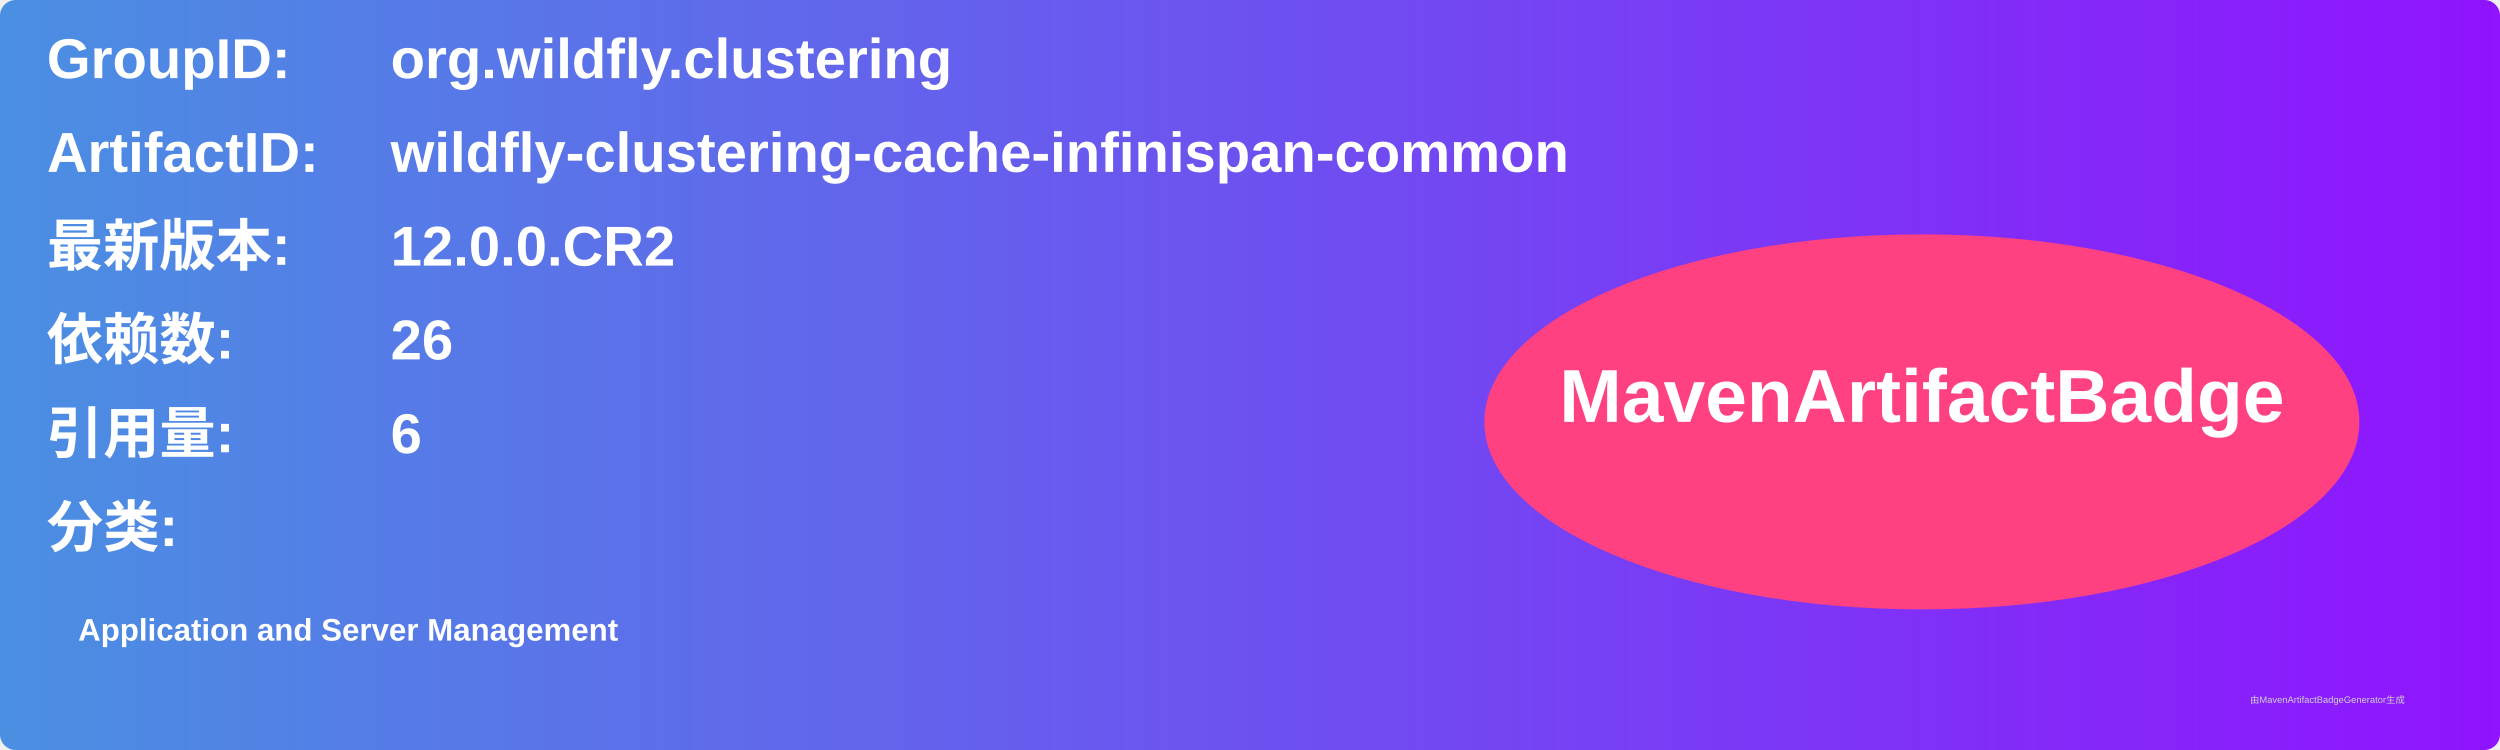
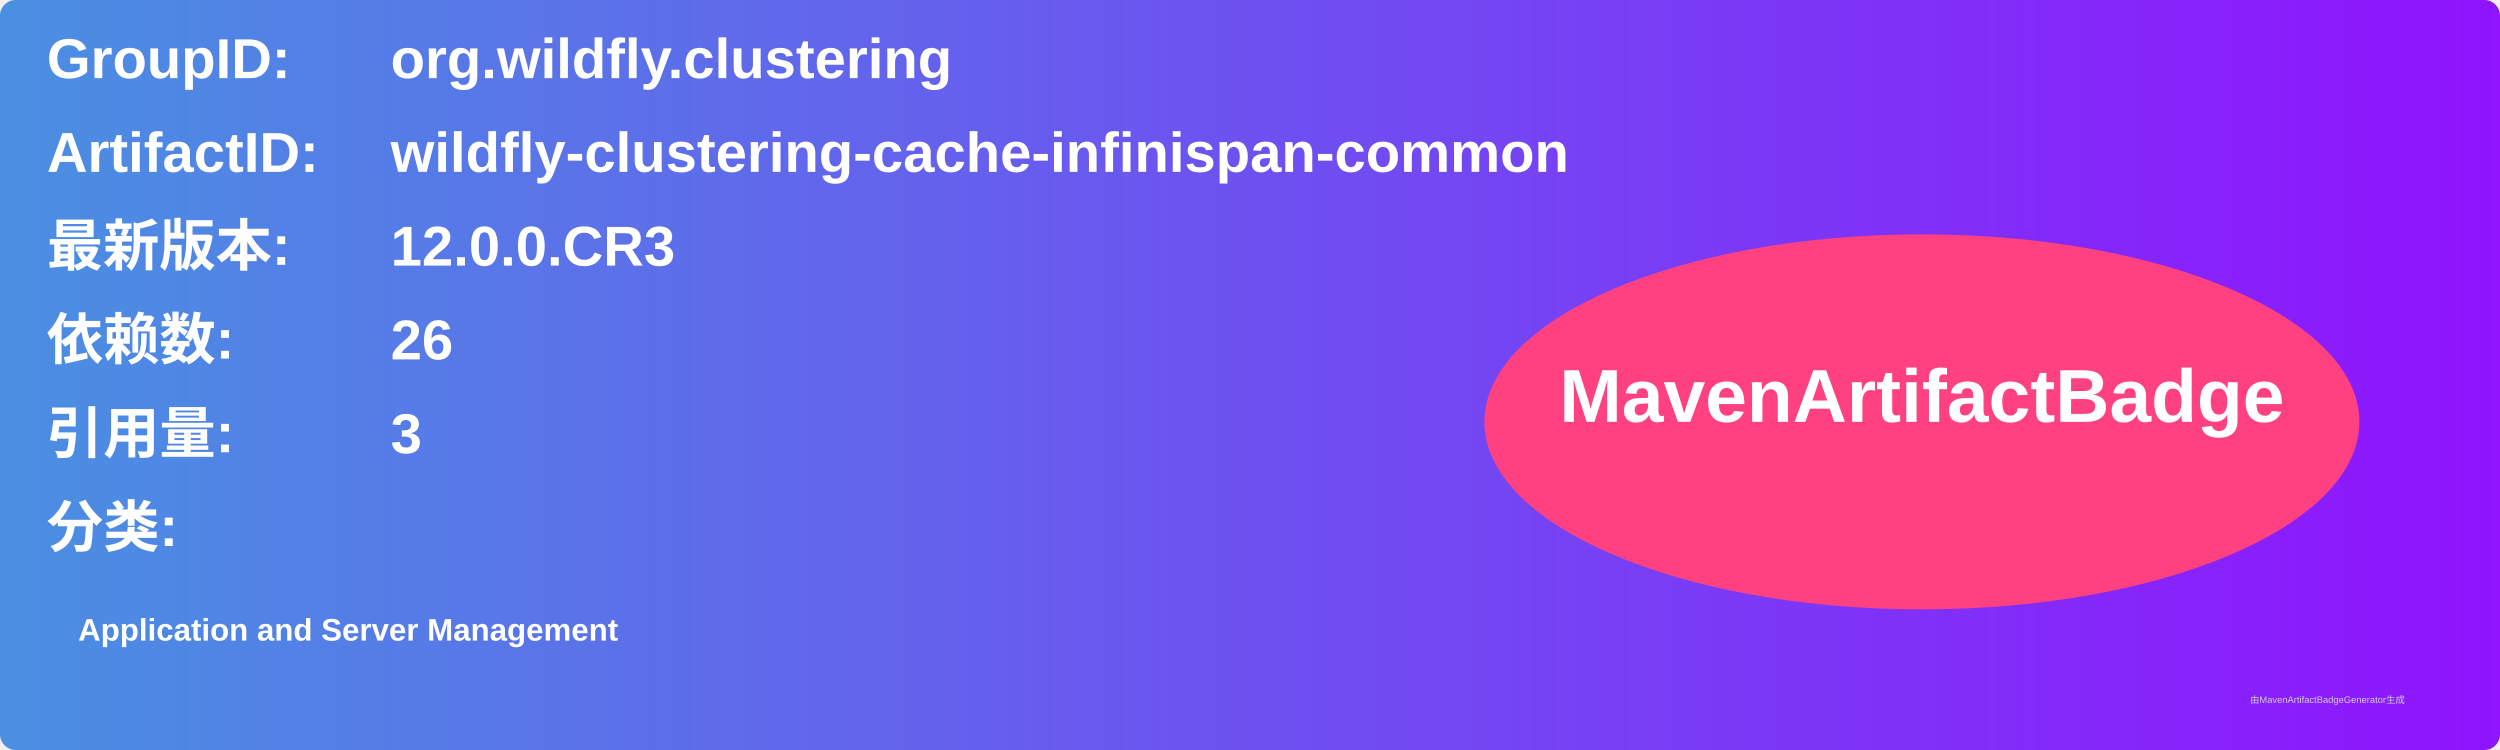
<svg xmlns="http://www.w3.org/2000/svg" width="800" height="240" viewBox="0 0 800 240">
  <linearGradient id="grad" x1="0%" y1="0%" x2="100%" y2="0%">
    <stop offset="0%" stop-color="#4a90e2" />
    <stop offset="100%" stop-color="#9013fe" />
  </linearGradient>
  <rect width="100%" height="100%" rx="5" ry="5" fill="url(#grad)" />
  <g transform="translate(15, 15)">
    <text x="0" y="10" font-family="Arial" font-size="18" fill="white" font-weight="bold" width="260">GroupID:</text>
    <text x="110" y="10" font-family="Arial" font-size="18" fill="white" font-weight="bold" width="460">org.wildfly.clustering</text>
    <text x="0" y="40" font-family="Arial" font-size="18" fill="white" font-weight="bold" width="260">ArtifactID:</text>
    <text x="110" y="40" font-family="Arial" font-size="18" fill="white" font-weight="bold" width="460">wildfly-clustering-cache-infinispan-common</text>
    <text x="0" y="70" font-family="Arial" font-size="18" fill="white" font-weight="bold">最新版本:</text>
    <text x="110" y="70" font-family="Arial" font-size="18" fill="white" font-weight="bold">
-       <tspan font-weight="bold">12.0.0.CR2</tspan>
+       <tspan font-weight="bold">12.0.0.CR3</tspan>
    </text>
    <text x="0" y="100" font-family="Arial" font-size="18" fill="white" font-weight="bold">依赖数: </text>
    <text x="110" y="100" font-family="Arial" font-size="18" fill="white">
      <tspan font-weight="bold">26</tspan>
    </text>
    <text x="0" y="130" font-family="Arial" font-size="18" fill="white" font-weight="bold">引用量: </text>
    <text x="110" y="130" font-family="Arial" font-size="18" fill="white">
-       <tspan font-weight="bold">6</tspan>
+       <tspan font-weight="bold">3</tspan>
    </text>
    <text x="0" y="160" font-family="Arial" font-size="18" fill="white" font-weight="bold">分类:</text>
    <text x="10" y="190" font-family="Arial" font-size="10" fill="white">
      <tspan font-weight="bold">Application and Server Management</tspan>
    </text>
    <ellipse cx="600" cy="120" rx="140" ry="60" fill="#ff4081" />
    <text x="600" y="120" text-anchor="middle" font-family="Arial" font-size="24" fill="white" font-weight="bold">MavenArtifactBadge</text>
  </g>
  <text x="720" y="225" font-family="Arial" font-size="3" fill="#d0d0d0">由MavenArtifactBadgeGenerator生成</text>
</svg>
